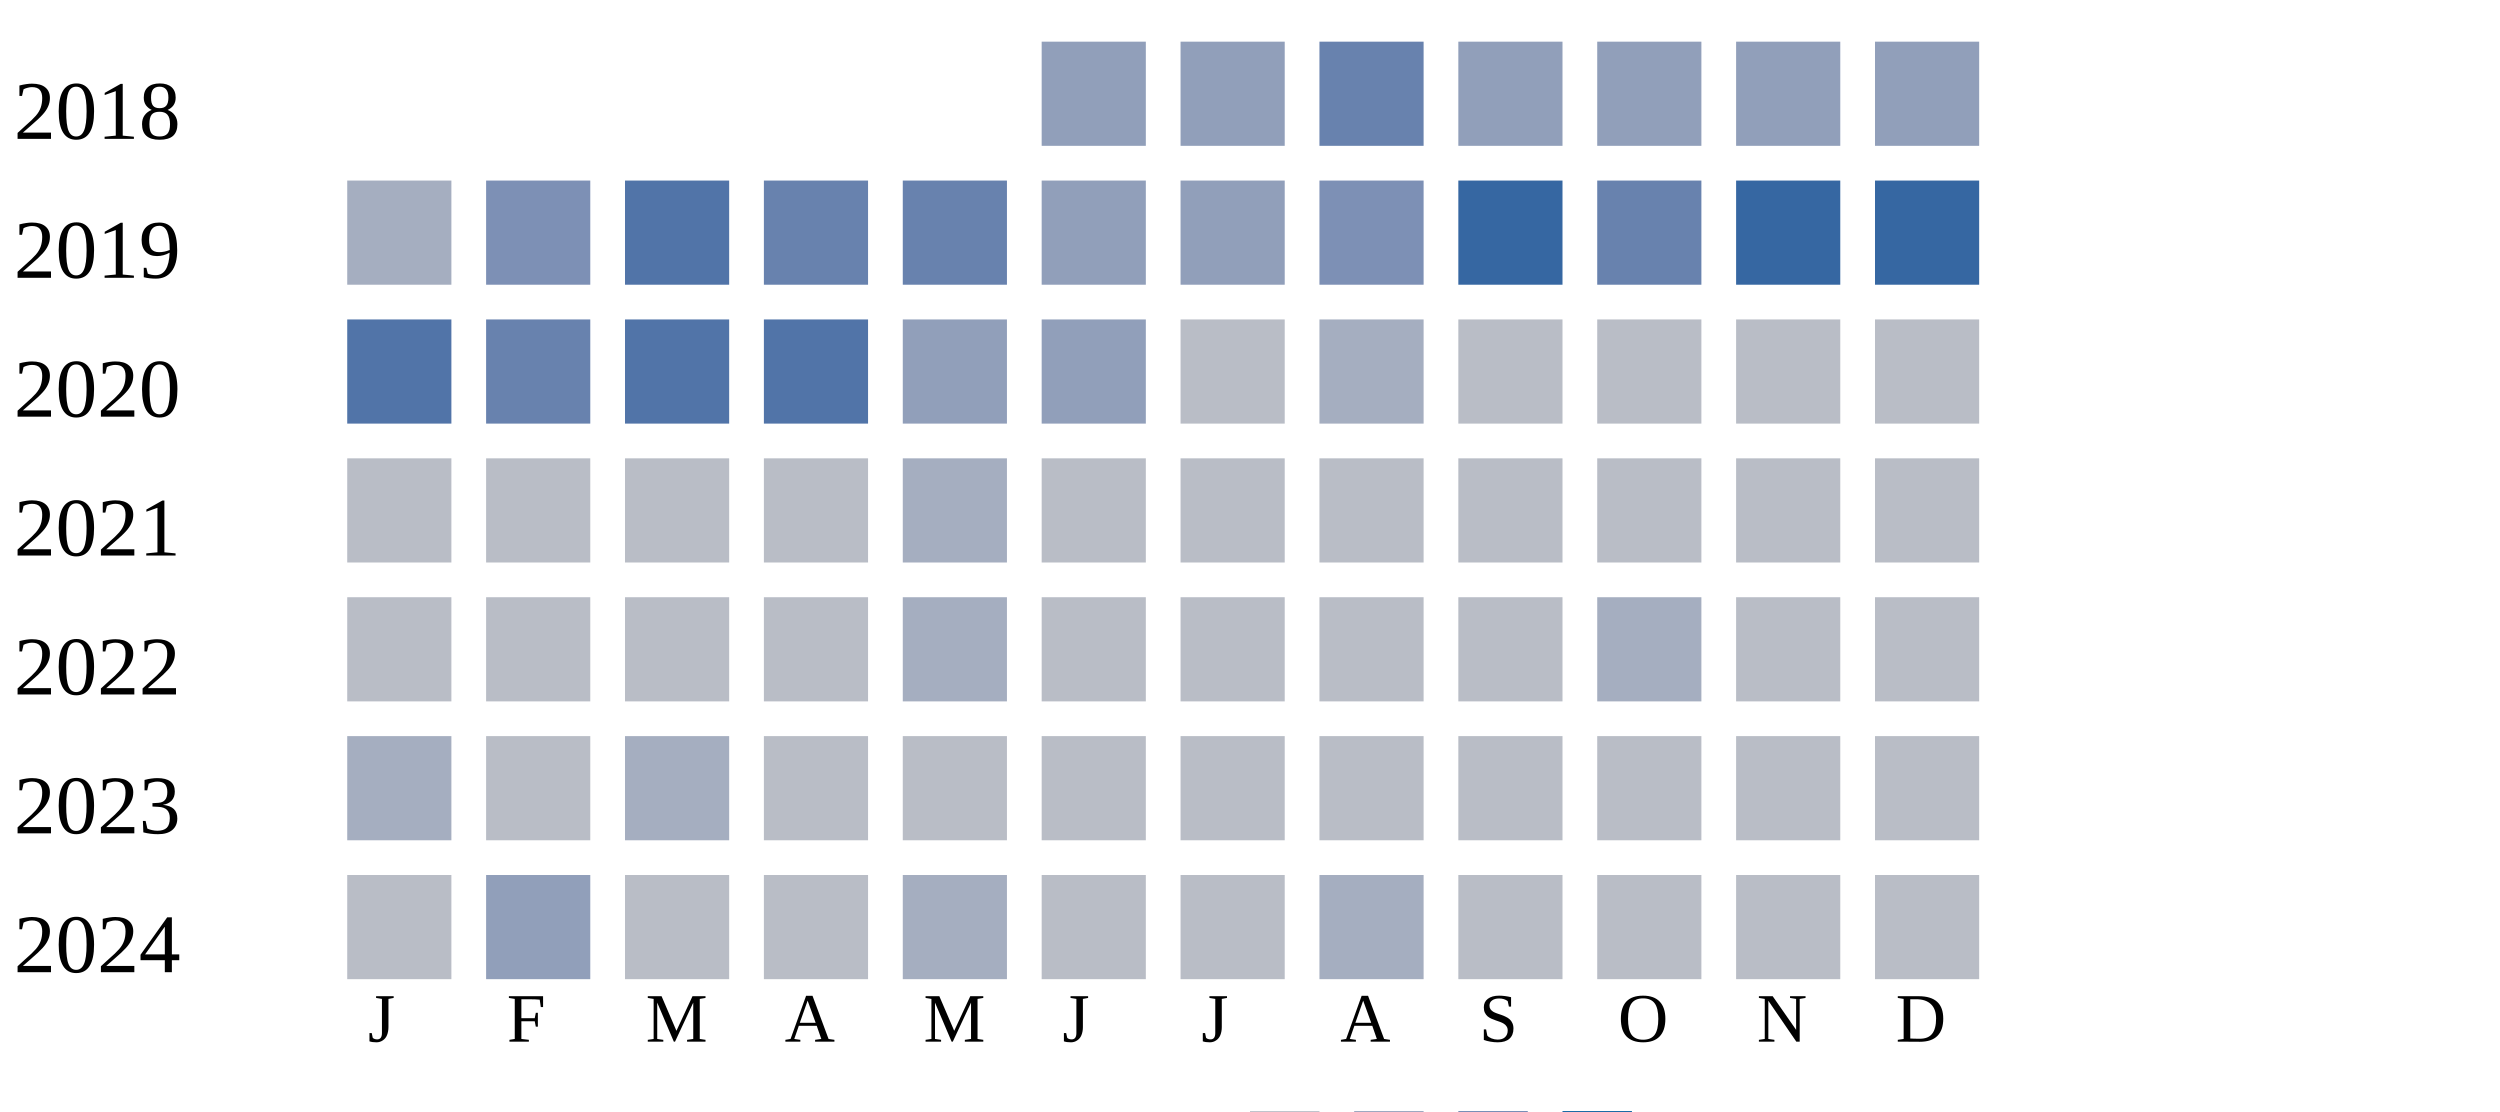
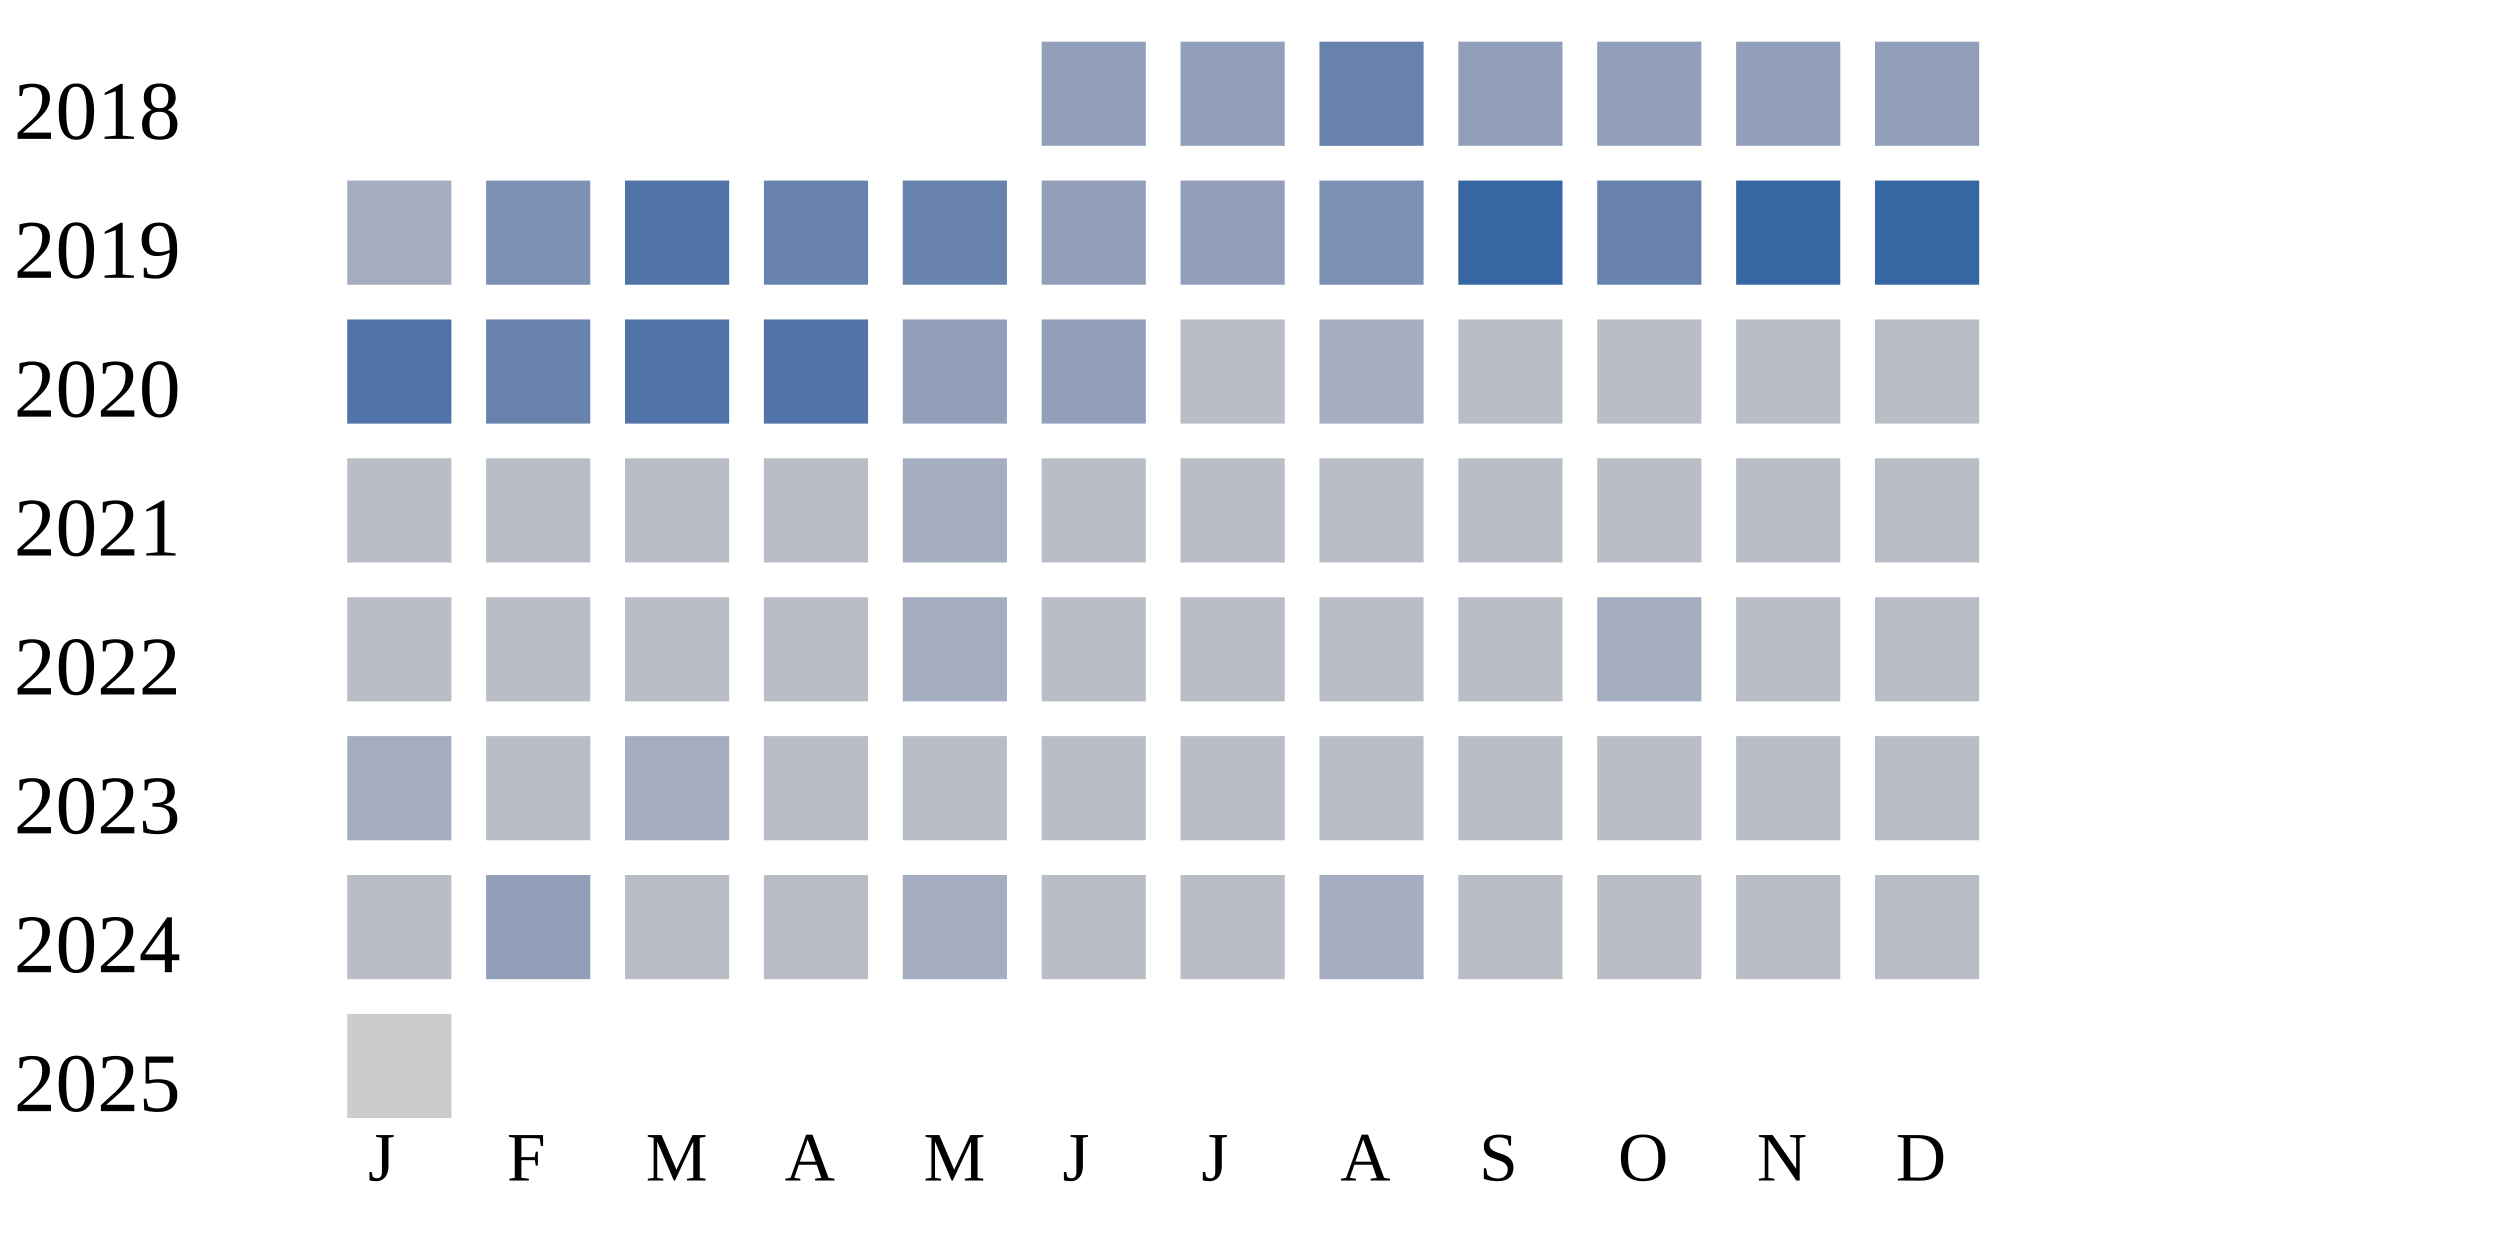
- <svg xmlns="http://www.w3.org/2000/svg" width="360" height="160">
+ <svg xmlns="http://www.w3.org/2000/svg" width="360" height="180">
  <g transform="translate(0 0)">
    <text x="2" y="20">2018</text>
    <rect x="150" y="6" width="15" height="15" fill="#919fba" />
    <rect x="170" y="6" width="15" height="15" fill="#919fba" />
    <rect x="190" y="6" width="15" height="15" fill="#6882ae" />
    <rect x="210" y="6" width="15" height="15" fill="#919fba" />
    <rect x="230" y="6" width="15" height="15" fill="#919fba" />
    <rect x="250" y="6" width="15" height="15" fill="#919fba" />
    <rect x="270" y="6" width="15" height="15" fill="#919fba" />
  </g>
  <g transform="translate(0 20)">
    <text x="2" y="20">2019</text>
    <rect x="50" y="6" width="15" height="15" fill="#a5aec0" />
    <rect x="70" y="6" width="15" height="15" fill="#7d90b5" />
    <rect x="90" y="6" width="15" height="15" fill="#5174a8" />
    <rect x="110" y="6" width="15" height="15" fill="#6882ae" />
    <rect x="130" y="6" width="15" height="15" fill="#6882ae" />
    <rect x="150" y="6" width="15" height="15" fill="#919fba" />
    <rect x="170" y="6" width="15" height="15" fill="#919fba" />
    <rect x="190" y="6" width="15" height="15" fill="#7d90b5" />
    <rect x="210" y="6" width="15" height="15" fill="#3667a2" />
    <rect x="230" y="6" width="15" height="15" fill="#6882ae" />
    <rect x="250" y="6" width="15" height="15" fill="#3667a2" />
    <rect x="270" y="6" width="15" height="15" fill="#3667a2" />
  </g>
  <g transform="translate(0 40)">
    <text x="2" y="20">2020</text>
    <rect x="50" y="6" width="15" height="15" fill="#5174a8" />
    <rect x="70" y="6" width="15" height="15" fill="#6882ae" />
    <rect x="90" y="6" width="15" height="15" fill="#5174a8" />
    <rect x="110" y="6" width="15" height="15" fill="#5174a8" />
    <rect x="130" y="6" width="15" height="15" fill="#919fba" />
    <rect x="150" y="6" width="15" height="15" fill="#919fba" />
    <rect x="170" y="6" width="15" height="15" fill="#b9bdc6" />
    <rect x="190" y="6" width="15" height="15" fill="#a5aec0" />
    <rect x="210" y="6" width="15" height="15" fill="#b9bdc6" />
    <rect x="230" y="6" width="15" height="15" fill="#b9bdc6" />
    <rect x="250" y="6" width="15" height="15" fill="#b9bdc6" />
    <rect x="270" y="6" width="15" height="15" fill="#b9bdc6" />
  </g>
  <g transform="translate(0 60)">
    <text x="2" y="20">2021</text>
    <rect x="50" y="6" width="15" height="15" fill="#b9bdc6" />
    <rect x="70" y="6" width="15" height="15" fill="#b9bdc6" />
    <rect x="90" y="6" width="15" height="15" fill="#b9bdc6" />
    <rect x="110" y="6" width="15" height="15" fill="#b9bdc6" />
    <rect x="130" y="6" width="15" height="15" fill="#a5aec0" />
    <rect x="150" y="6" width="15" height="15" fill="#b9bdc6" />
    <rect x="170" y="6" width="15" height="15" fill="#b9bdc6" />
    <rect x="190" y="6" width="15" height="15" fill="#b9bdc6" />
    <rect x="210" y="6" width="15" height="15" fill="#b9bdc6" />
    <rect x="230" y="6" width="15" height="15" fill="#b9bdc6" />
    <rect x="250" y="6" width="15" height="15" fill="#b9bdc6" />
    <rect x="270" y="6" width="15" height="15" fill="#b9bdc6" />
  </g>
  <g transform="translate(0 80)">
    <text x="2" y="20">2022</text>
    <rect x="50" y="6" width="15" height="15" fill="#b9bdc6" />
    <rect x="70" y="6" width="15" height="15" fill="#b9bdc6" />
    <rect x="90" y="6" width="15" height="15" fill="#b9bdc6" />
    <rect x="110" y="6" width="15" height="15" fill="#b9bdc6" />
    <rect x="130" y="6" width="15" height="15" fill="#a5aec0" />
    <rect x="150" y="6" width="15" height="15" fill="#b9bdc6" />
    <rect x="170" y="6" width="15" height="15" fill="#b9bdc6" />
    <rect x="190" y="6" width="15" height="15" fill="#b9bdc6" />
    <rect x="210" y="6" width="15" height="15" fill="#b9bdc6" />
    <rect x="230" y="6" width="15" height="15" fill="#a5aec0" />
    <rect x="250" y="6" width="15" height="15" fill="#b9bdc6" />
    <rect x="270" y="6" width="15" height="15" fill="#b9bdc6" />
  </g>
  <g transform="translate(0 100)">
    <text x="2" y="20">2023</text>
    <rect x="50" y="6" width="15" height="15" fill="#a5aec0" />
    <rect x="70" y="6" width="15" height="15" fill="#b9bdc6" />
    <rect x="90" y="6" width="15" height="15" fill="#a5aec0" />
    <rect x="110" y="6" width="15" height="15" fill="#b9bdc6" />
    <rect x="130" y="6" width="15" height="15" fill="#b9bdc6" />
    <rect x="150" y="6" width="15" height="15" fill="#b9bdc6" />
    <rect x="170" y="6" width="15" height="15" fill="#b9bdc6" />
    <rect x="190" y="6" width="15" height="15" fill="#b9bdc6" />
    <rect x="210" y="6" width="15" height="15" fill="#b9bdc6" />
    <rect x="230" y="6" width="15" height="15" fill="#b9bdc6" />
    <rect x="250" y="6" width="15" height="15" fill="#b9bdc6" />
    <rect x="270" y="6" width="15" height="15" fill="#b9bdc6" />
  </g>
  <g transform="translate(0 120)">
    <text x="2" y="20">2024</text>
    <rect x="50" y="6" width="15" height="15" fill="#b9bdc6" />
    <rect x="70" y="6" width="15" height="15" fill="#919fba" />
    <rect x="90" y="6" width="15" height="15" fill="#b9bdc6" />
    <rect x="110" y="6" width="15" height="15" fill="#b9bdc6" />
    <rect x="130" y="6" width="15" height="15" fill="#a5aec0" />
    <rect x="150" y="6" width="15" height="15" fill="#b9bdc6" />
    <rect x="170" y="6" width="15" height="15" fill="#b9bdc6" />
    <rect x="190" y="6" width="15" height="15" fill="#a5aec0" />
    <rect x="210" y="6" width="15" height="15" fill="#b9bdc6" />
    <rect x="230" y="6" width="15" height="15" fill="#b9bdc6" />
    <rect x="250" y="6" width="15" height="15" fill="#b9bdc6" />
    <rect x="270" y="6" width="15" height="15" fill="#b9bdc6" />
  </g>
-   <text style="font-size: 10px; text-align: center" x="53" y="150">J</text>
-   <text style="font-size: 10px; text-align: center" x="73" y="150">F</text>
-   <text style="font-size: 10px; text-align: center" x="93" y="150">M</text>
-   <text style="font-size: 10px; text-align: center" x="113" y="150">A</text>
-   <text style="font-size: 10px; text-align: center" x="133" y="150">M</text>
-   <text style="font-size: 10px; text-align: center" x="153" y="150">J</text>
-   <text style="font-size: 10px; text-align: center" x="173" y="150">J</text>
-   <text style="font-size: 10px; text-align: center" x="193" y="150">A</text>
-   <text style="font-size: 10px; text-align: center" x="213" y="150">S</text>
-   <text style="font-size: 10px; text-align: center" x="233" y="150">O</text>
-   <text style="font-size: 10px; text-align: center" x="253" y="150">N</text>
-   <text style="font-size: 10px; text-align: center" x="273" y="150">D</text>
-   <text style="font-size: 10px;" x="155" y="169">Less</text>
-   <rect fill="#b9bdc6" width="10" height="10" x="180" y="160" />
-   <rect fill="#919fba" width="10" height="10" x="195" y="160" />
-   <rect fill="#6882ae" width="10" height="10" x="210" y="160" />
-   <rect fill="#005a9c" width="10" height="10" x="225" y="160" />
-   <text x="240" y="169" style="font-size: 10px;">More</text>
+   <g transform="translate(0 140)">
+     <text x="2" y="20">2025</text>
+     <rect x="50" y="6" width="15" height="15" fill="#cccccc" />
+   </g>
+   <text style="font-size: 10px; text-align: center" x="53" y="170">J</text>
+   <text style="font-size: 10px; text-align: center" x="73" y="170">F</text>
+   <text style="font-size: 10px; text-align: center" x="93" y="170">M</text>
+   <text style="font-size: 10px; text-align: center" x="113" y="170">A</text>
+   <text style="font-size: 10px; text-align: center" x="133" y="170">M</text>
+   <text style="font-size: 10px; text-align: center" x="153" y="170">J</text>
+   <text style="font-size: 10px; text-align: center" x="173" y="170">J</text>
+   <text style="font-size: 10px; text-align: center" x="193" y="170">A</text>
+   <text style="font-size: 10px; text-align: center" x="213" y="170">S</text>
+   <text style="font-size: 10px; text-align: center" x="233" y="170">O</text>
+   <text style="font-size: 10px; text-align: center" x="253" y="170">N</text>
+   <text style="font-size: 10px; text-align: center" x="273" y="170">D</text>
+   <text style="font-size: 10px;" x="155" y="189">Less</text>
+   <rect fill="#b9bdc6" width="10" height="10" x="180" y="180" />
+   <rect fill="#919fba" width="10" height="10" x="195" y="180" />
+   <rect fill="#6882ae" width="10" height="10" x="210" y="180" />
+   <rect fill="#005a9c" width="10" height="10" x="225" y="180" />
+   <text x="240" y="189" style="font-size: 10px;">More</text>
</svg>
